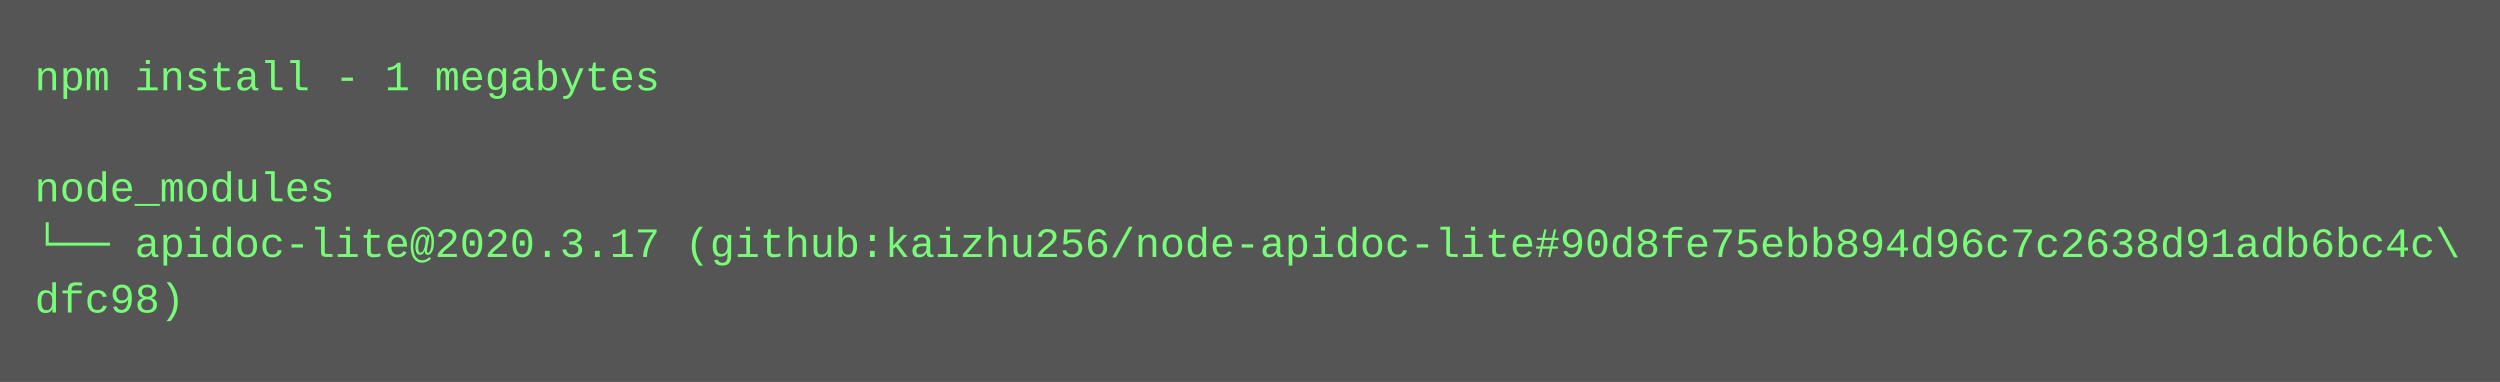
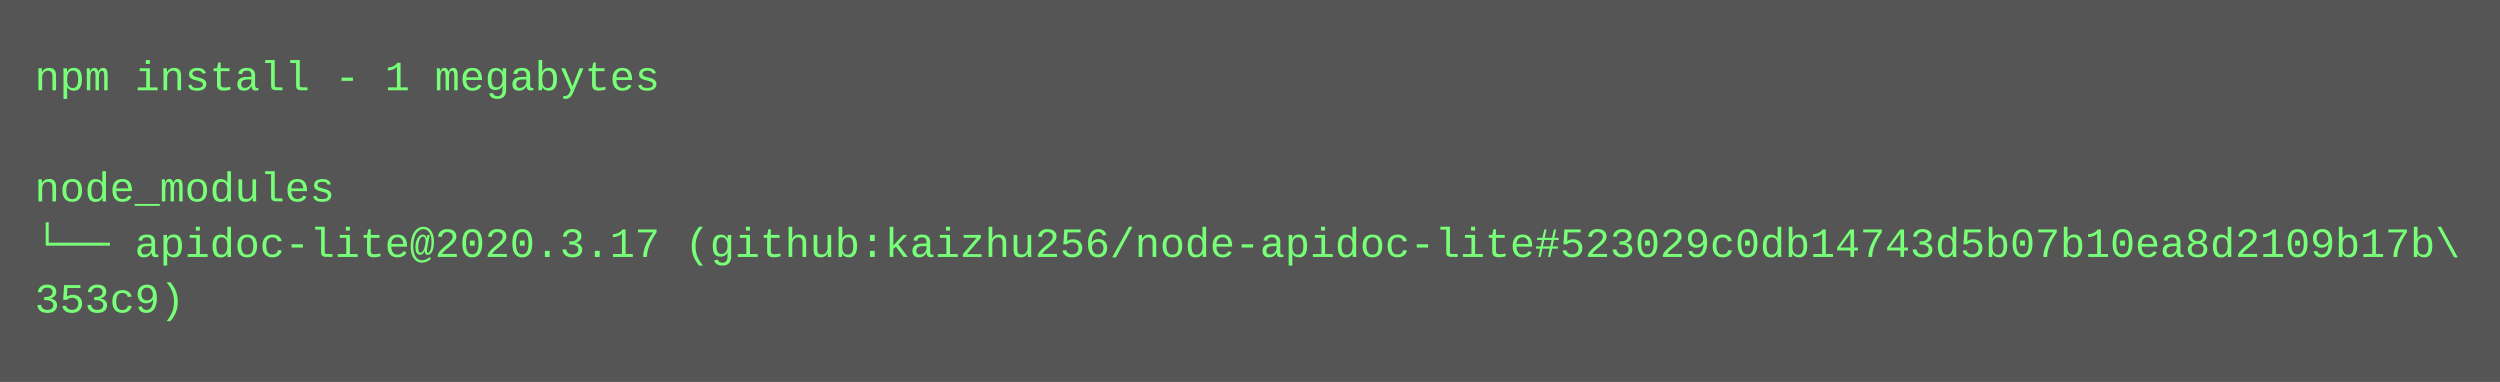
<svg xmlns="http://www.w3.org/2000/svg" height="110" width="720">
  <rect height="110" fill="#555" width="720" />
  <text fill="#7f7" font-family="Courier New" font-size="12" xml:space="preserve">
    <tspan x="10" y="26">npm install - 1 megabytes</tspan>
    <tspan x="10" y="42" />
    <tspan x="10" y="58">node_modules</tspan>
-     <tspan x="10" y="74">└── apidoc-lite@2020.3.17 (github:kaizhu256/node-apidoc-lite#90d8fe75ebb894d96c7c2638d91adb6bc4c\</tspan>
-     <tspan x="10" y="90">dfc98)</tspan>
+     <tspan x="10" y="74">└── apidoc-lite@2020.3.17 (github:kaizhu256/node-apidoc-lite#523029c0db14743d5b07b10ea8d2109b17b\</tspan>
+     <tspan x="10" y="90">353c9)</tspan>
  </text>
</svg>
